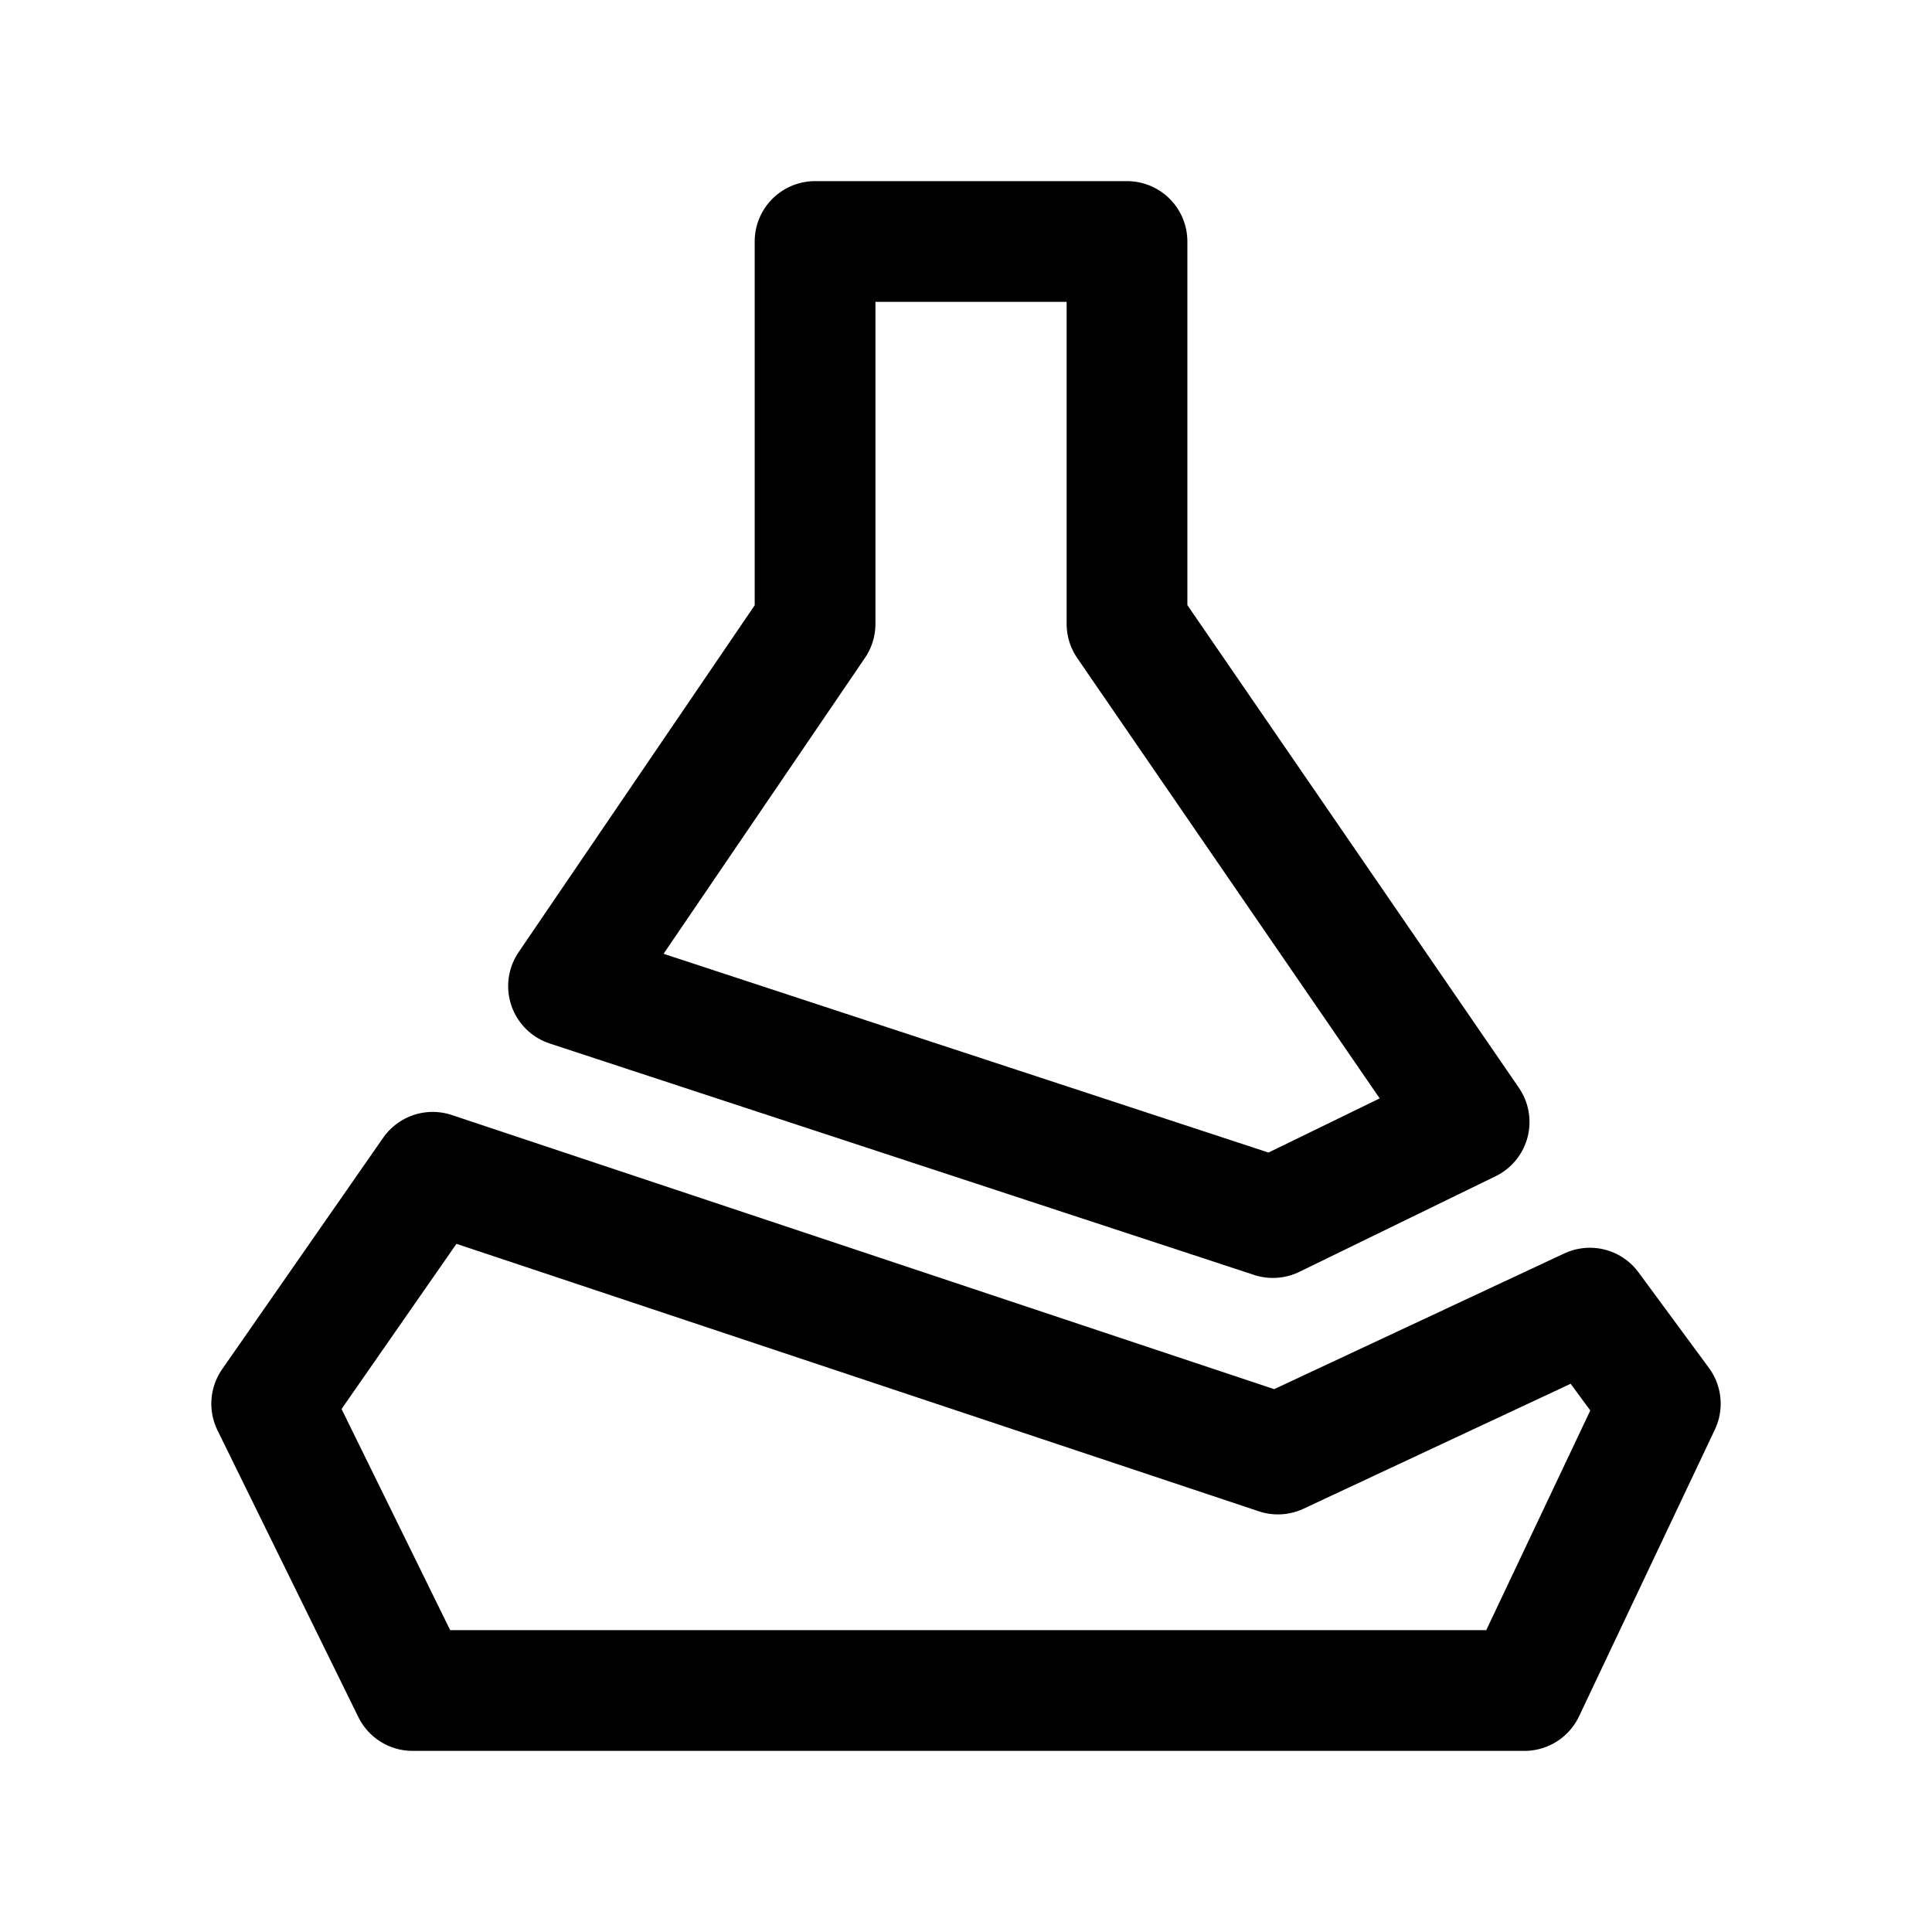
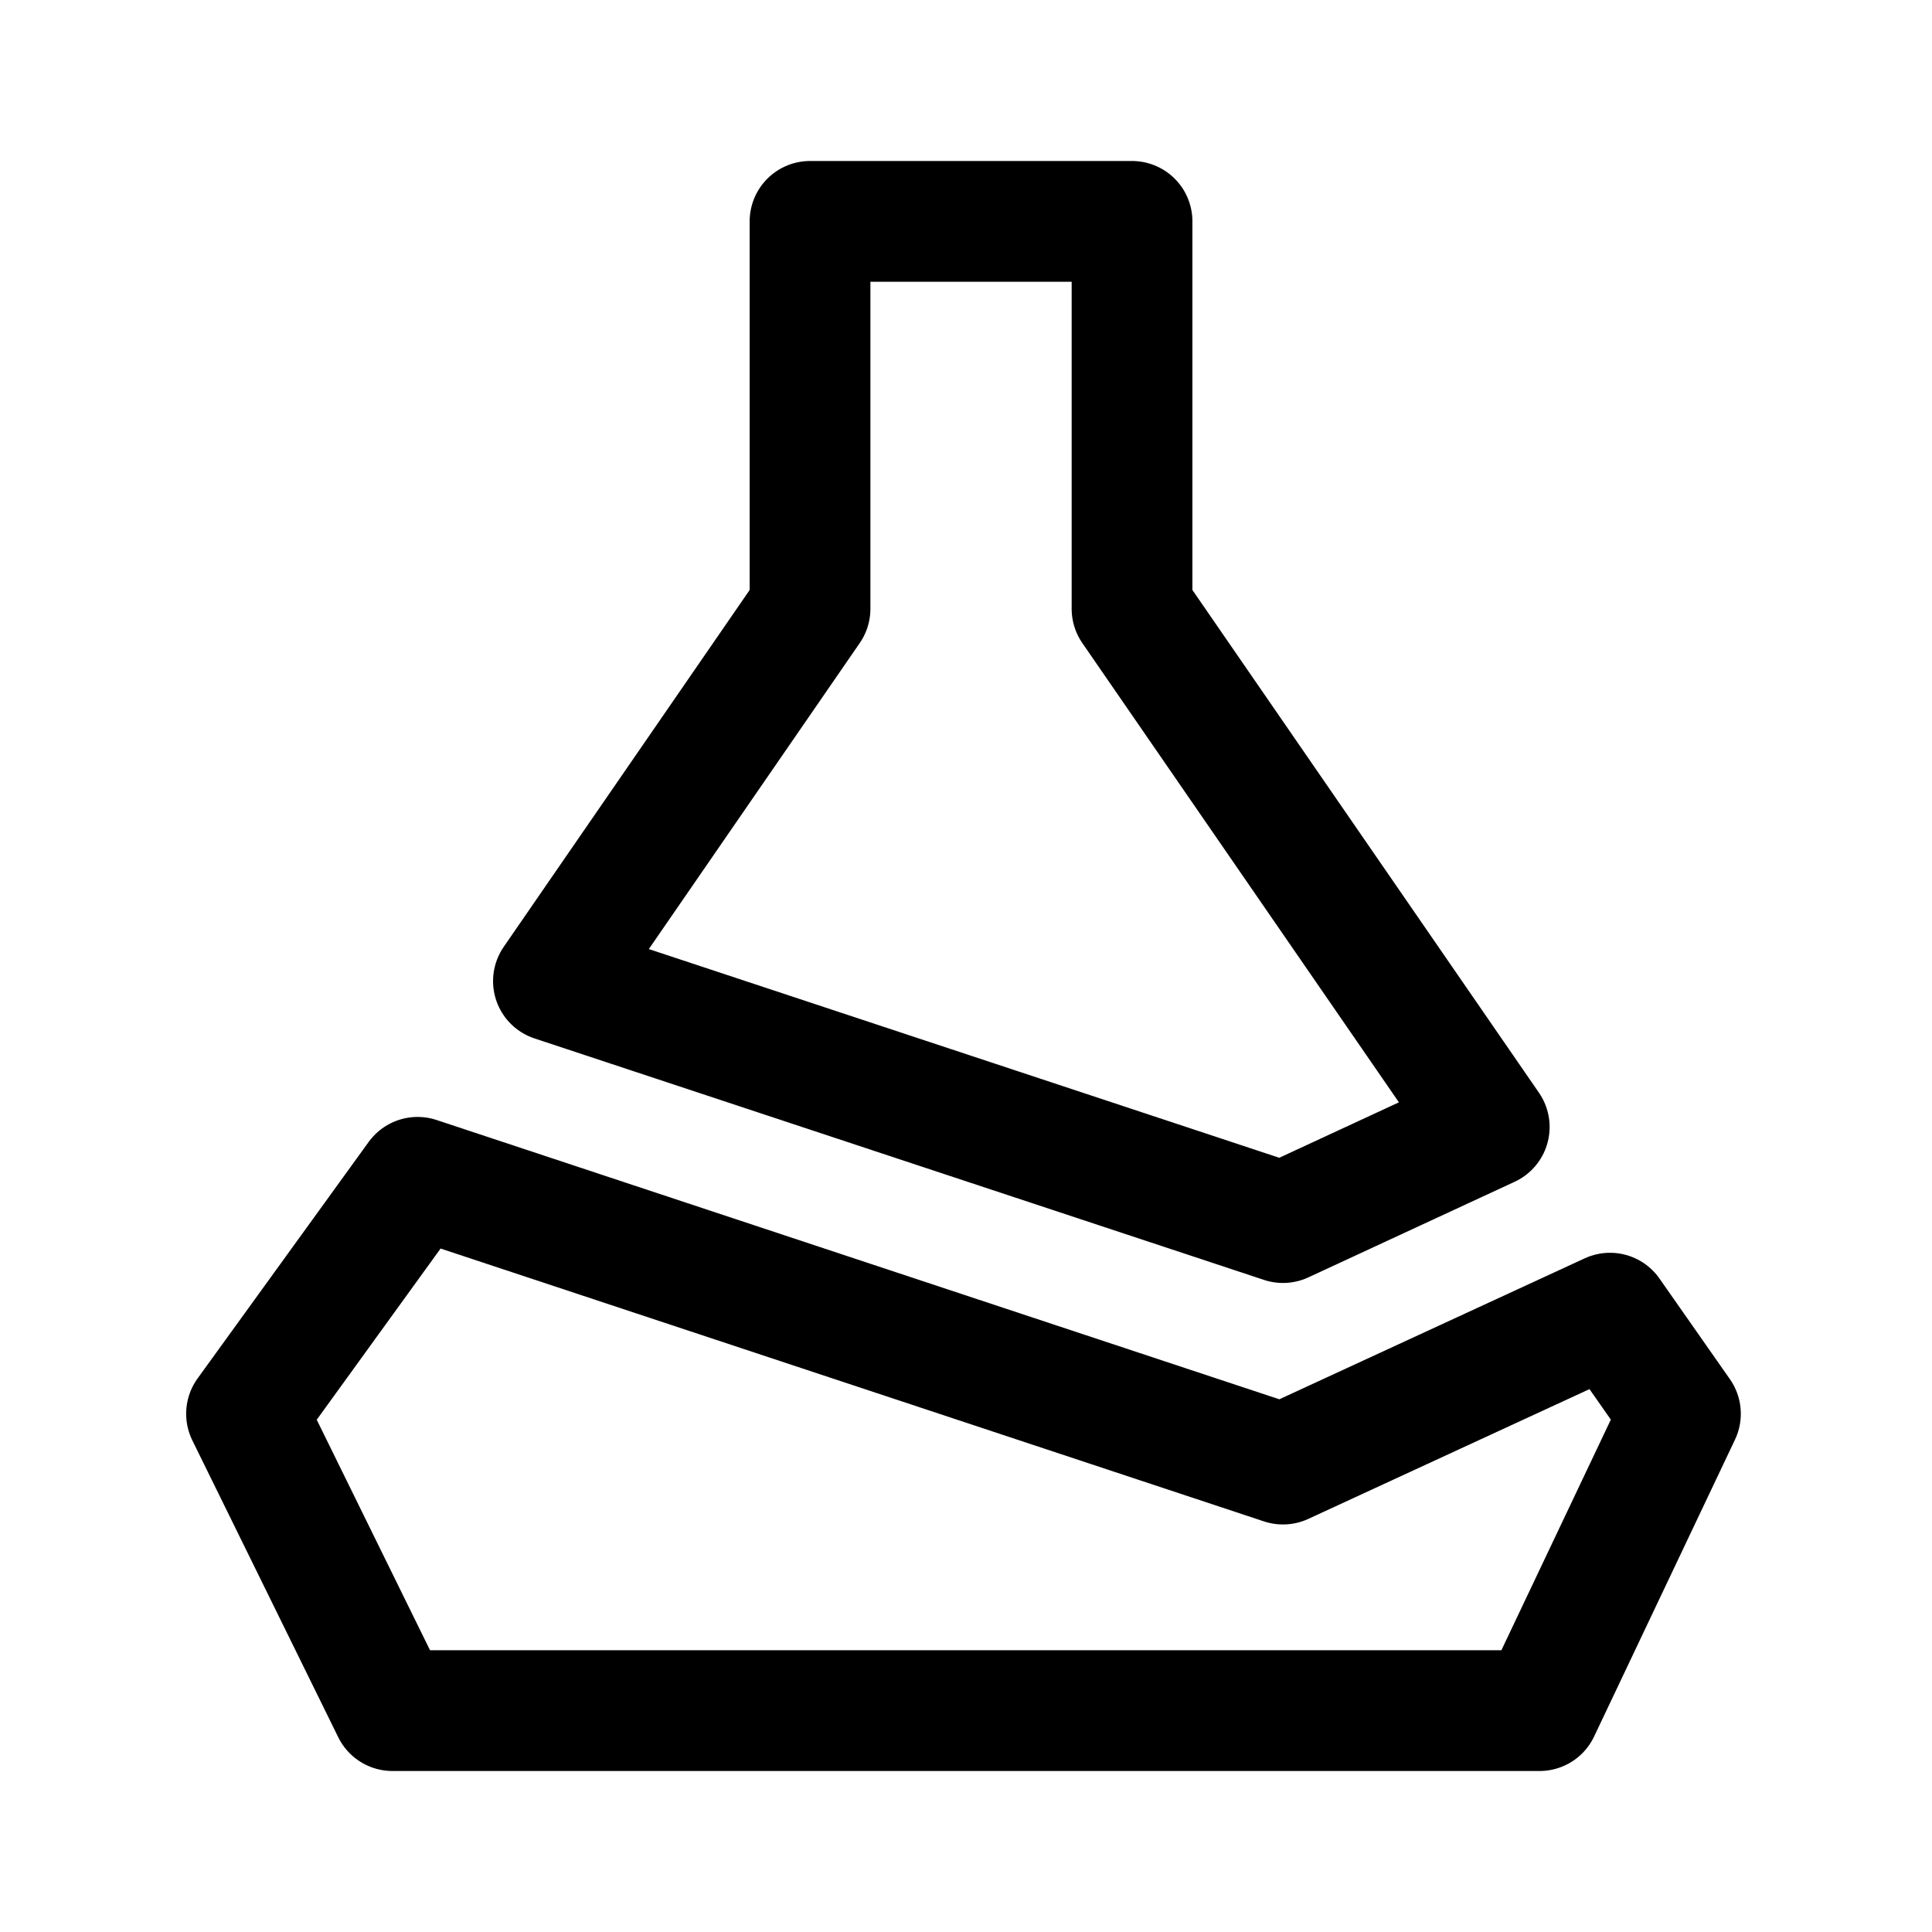
<svg xmlns="http://www.w3.org/2000/svg" fill="none" stroke="#000000" stroke-width="12" stroke-linejoin="round" width="192" height="192" viewBox="0 0 192 192">
-   <path d="m 27,139.5 16,-23 84,28 31,-14.5 7,9.5 -13.5,28.5 H 41 Z" />
-   <path d="M 56.5,98 81,62 V 24 h 31 v 38 l 34,49.5 -19.5,9.5 z" />
+   <path d="m 55,97.5 72.5,24 L 148,112 112.5,60.5 V 22 h -32 v 38.5 z" />
+   <path d="M 41.5,117 24.5,140.5 39,170 h 114 l 14,-29.5 -7,-10 -32.5,15 z" />
</svg>
